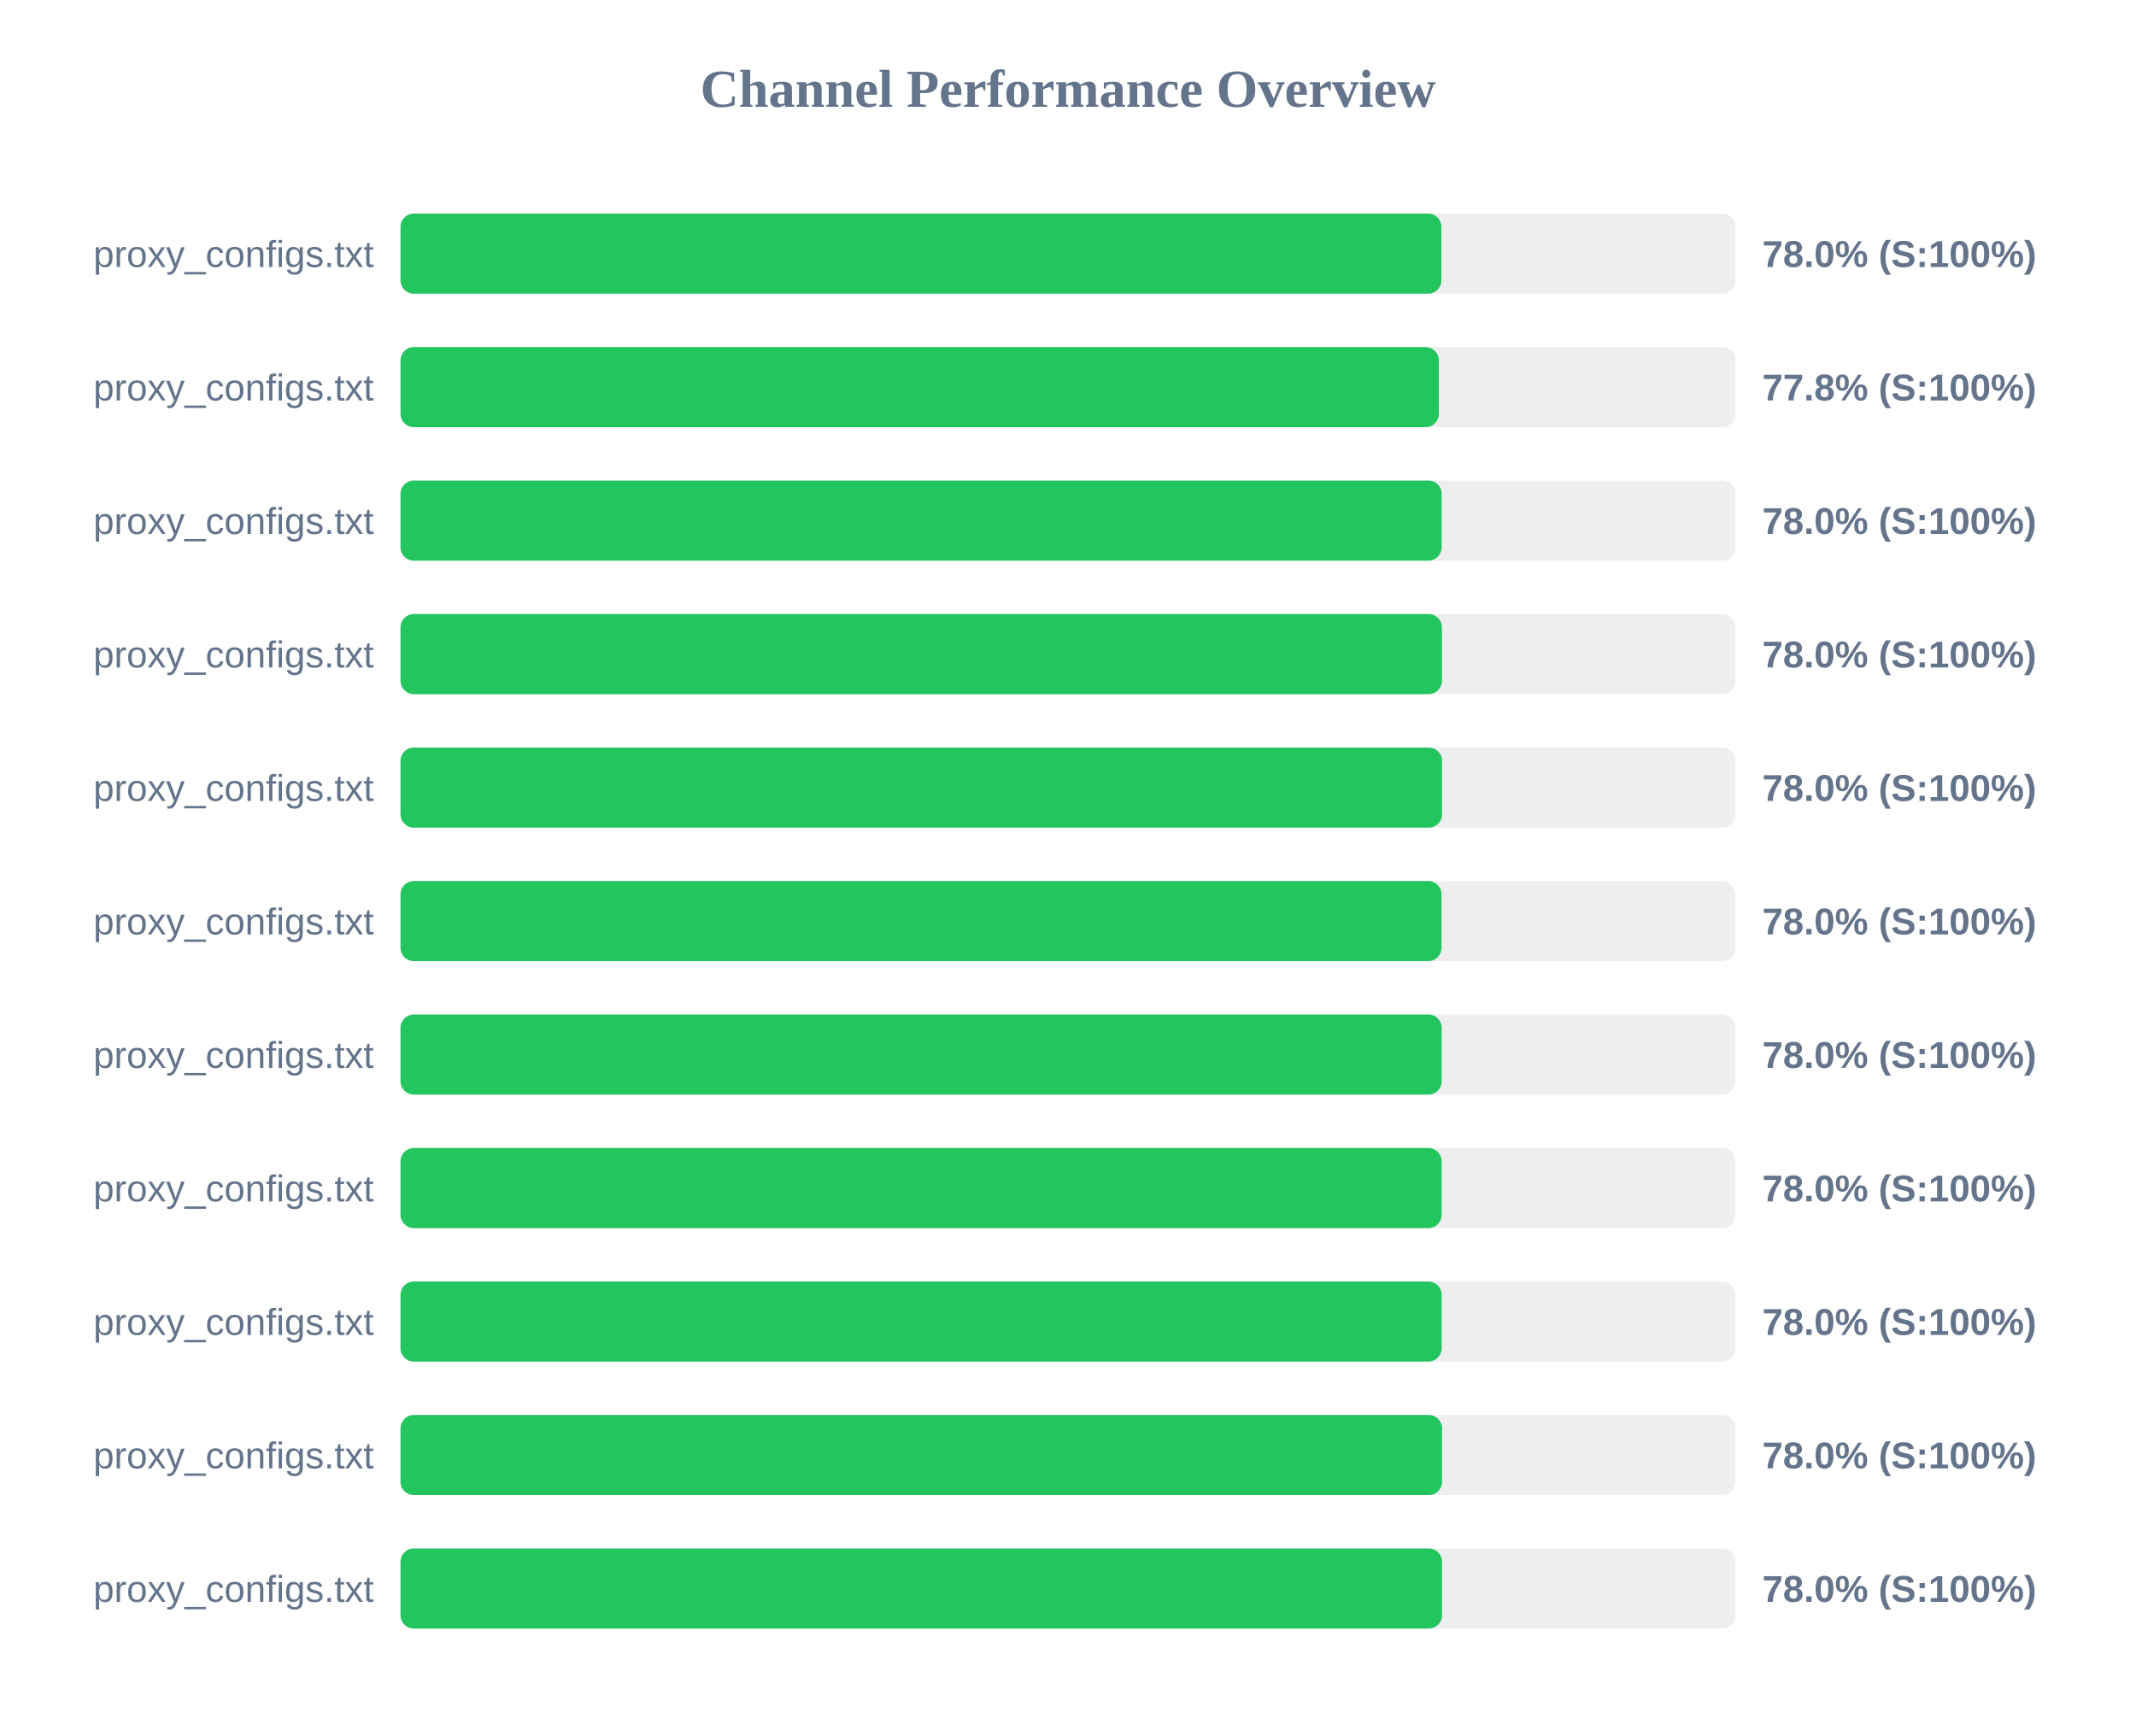
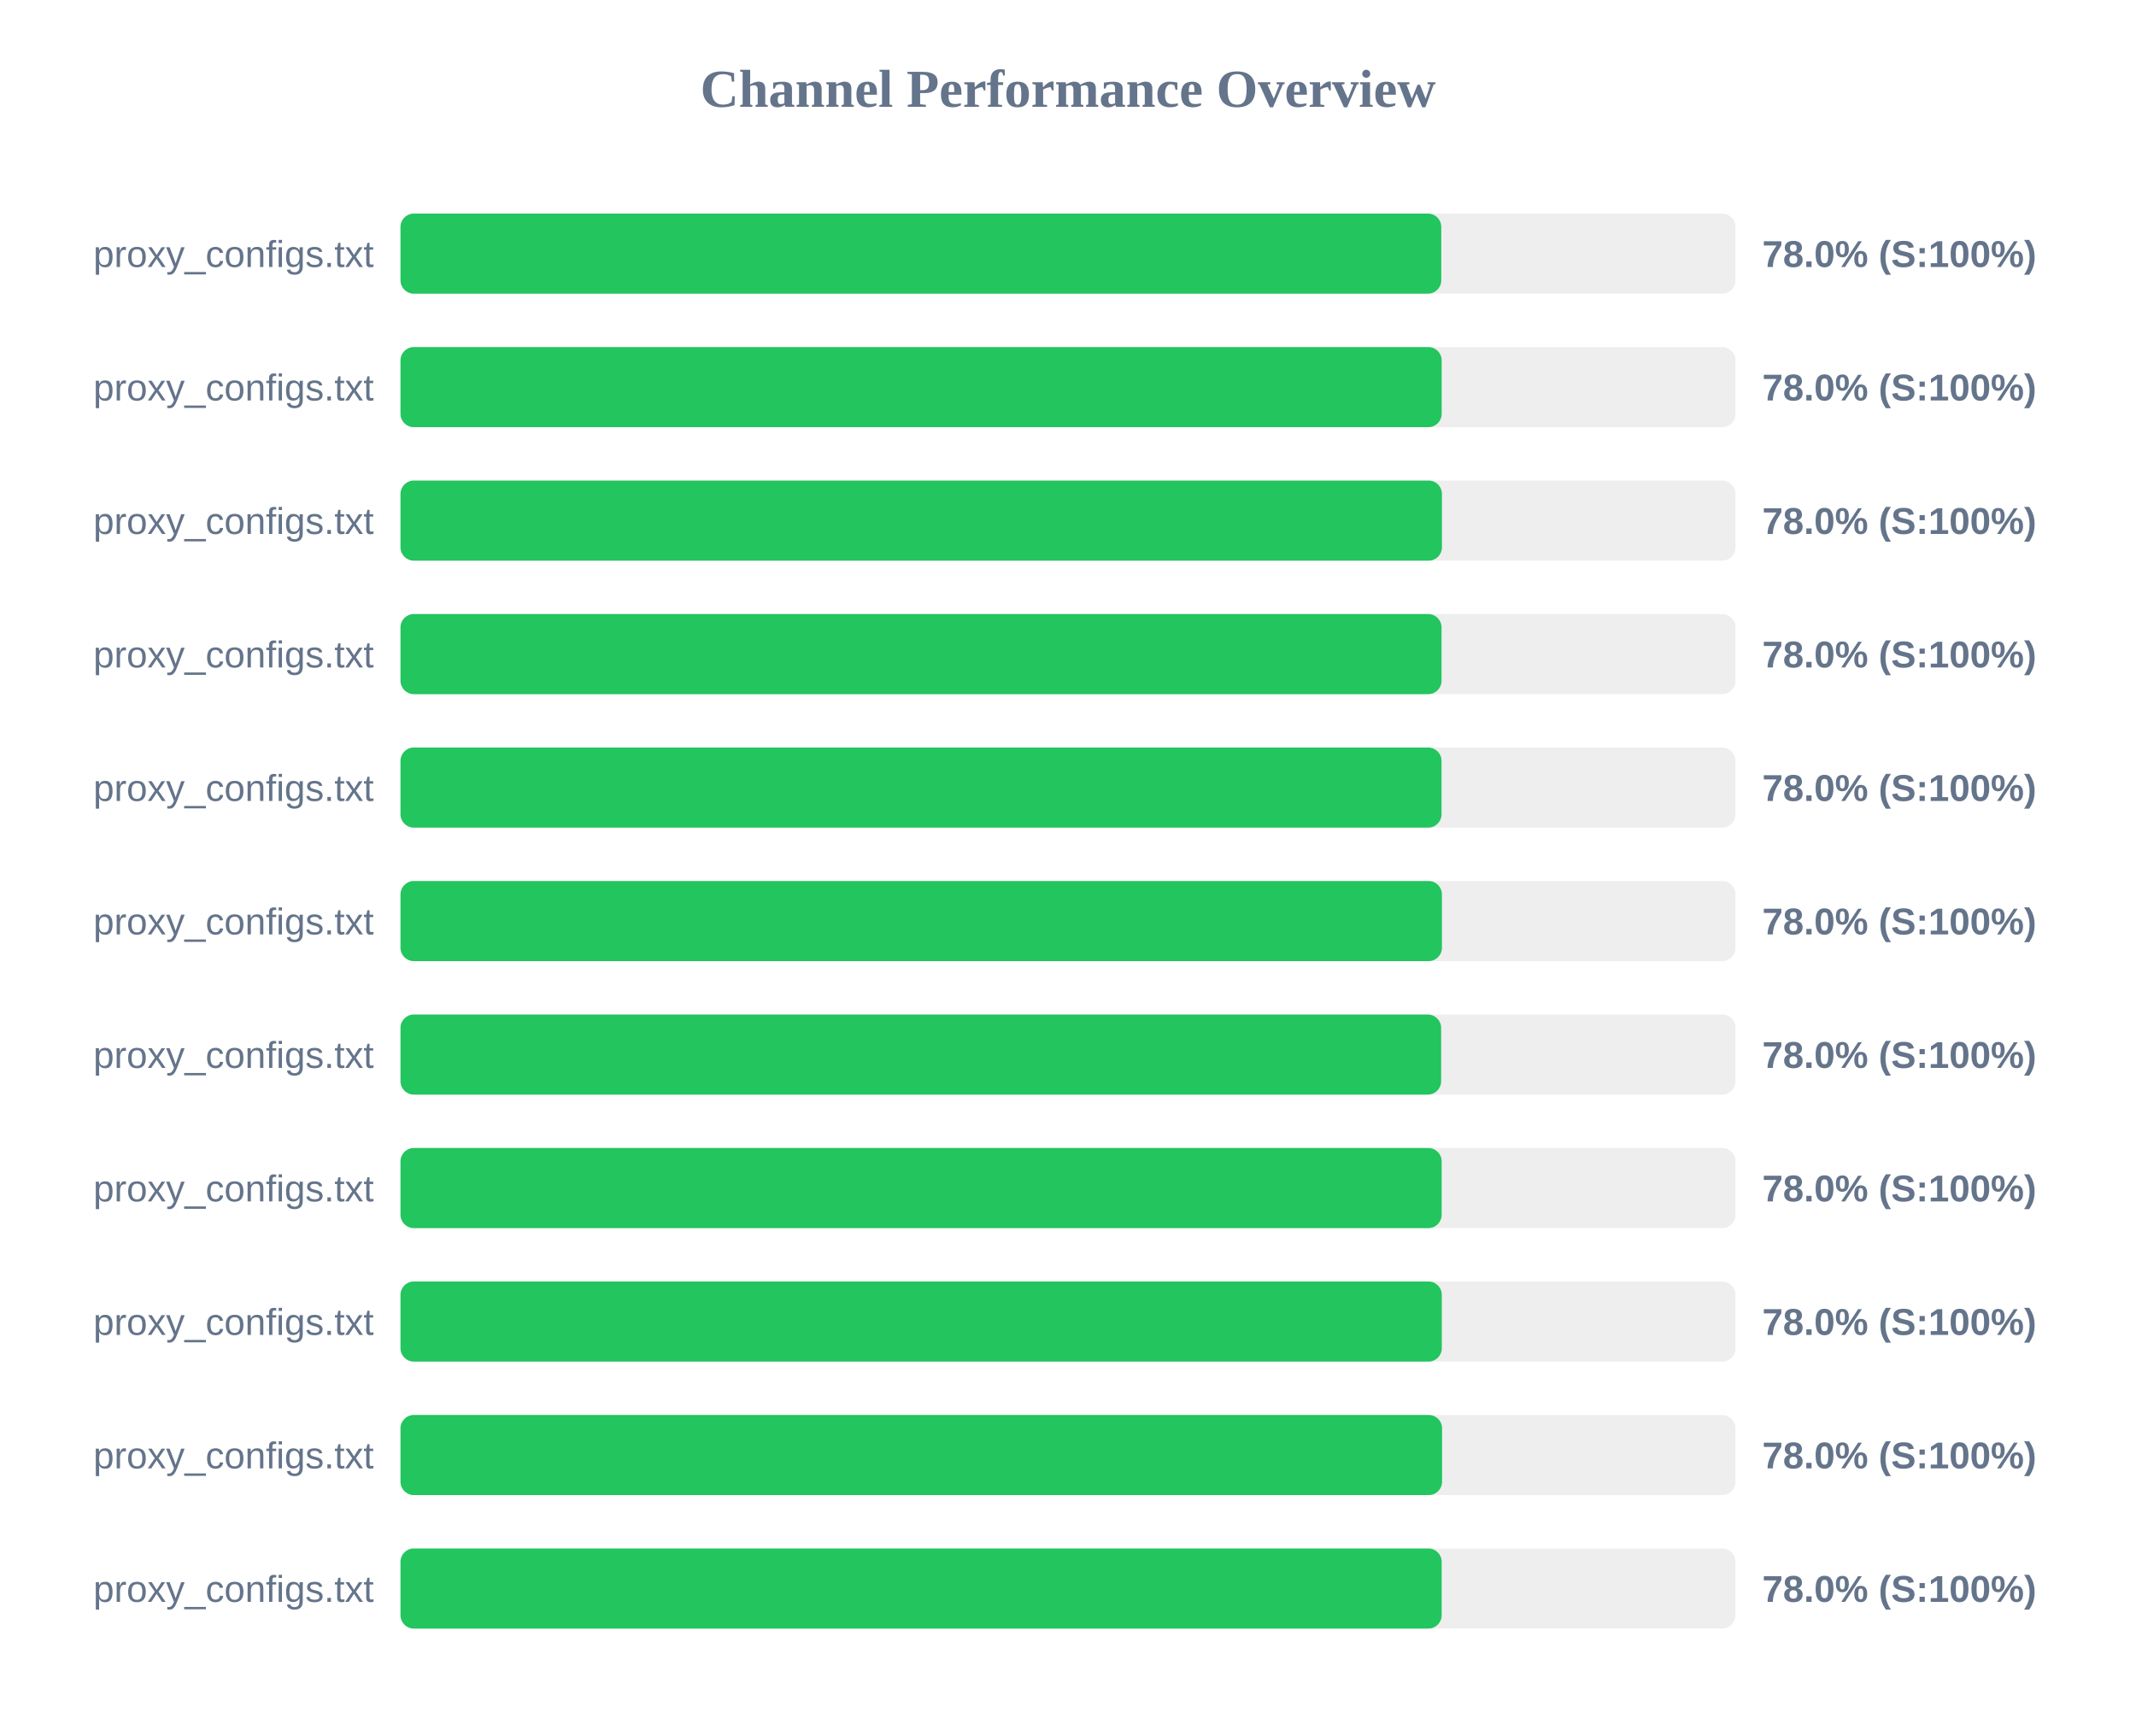
<svg xmlns="http://www.w3.org/2000/svg" width="800" height="650" version="1.1">
  <style>
        .row { font: 14px Arial; fill: #64748b; }
        .score { font: bold 14px Arial; fill: #64748b; }
    </style>
  <text x="400" y="40" text-anchor="middle" font-size="20px" font-weight="bold" fill="#64748b">Channel Performance Overview</text>
  <rect x="150" y="80" width="500" height="30" fill="#eee" rx="5" />
-   <rect x="150" y="80" width="389.85" height="30" fill="#22c55e" rx="5" />
+   <rect x="150" y="80" width="389.8" height="30" fill="#22c55e" rx="5" />
  <text x="140" y="100" text-anchor="end" class="row">proxy_configs.txt</text>
  <text x="660" y="100" text-anchor="start" class="score">78.0% (S:100%)</text>
  <rect x="150" y="130" width="500" height="30" fill="#eee" rx="5" />
-   <rect x="150" y="130" width="388.9" height="30" fill="#22c55e" rx="5" />
+   <rect x="150" y="130" width="389.95" height="30" fill="#22c55e" rx="5" />
  <text x="140" y="150" text-anchor="end" class="row">proxy_configs.txt</text>
-   <text x="660" y="150" text-anchor="start" class="score">77.8% (S:100%)</text>
+   <text x="660" y="150" text-anchor="start" class="score">78.0% (S:100%)</text>
  <rect x="150" y="180" width="500" height="30" fill="#eee" rx="5" />
-   <rect x="150" y="180" width="389.95" height="30" fill="#22c55e" rx="5" />
+   <rect x="150" y="180" width="390.05" height="30" fill="#22c55e" rx="5" />
  <text x="140" y="200" text-anchor="end" class="row">proxy_configs.txt</text>
  <text x="660" y="200" text-anchor="start" class="score">78.0% (S:100%)</text>
  <rect x="150" y="230" width="500" height="30" fill="#eee" rx="5" />
-   <rect x="150" y="230" width="390.05" height="30" fill="#22c55e" rx="5" />
+   <rect x="150" y="230" width="389.9" height="30" fill="#22c55e" rx="5" />
  <text x="140" y="250" text-anchor="end" class="row">proxy_configs.txt</text>
  <text x="660" y="250" text-anchor="start" class="score">78.0% (S:100%)</text>
  <rect x="150" y="280" width="500" height="30" fill="#eee" rx="5" />
-   <rect x="150" y="280" width="390.1" height="30" fill="#22c55e" rx="5" />
+   <rect x="150" y="280" width="389.9" height="30" fill="#22c55e" rx="5" />
  <text x="140" y="300" text-anchor="end" class="row">proxy_configs.txt</text>
  <text x="660" y="300" text-anchor="start" class="score">78.0% (S:100%)</text>
  <rect x="150" y="330" width="500" height="30" fill="#eee" rx="5" />
-   <rect x="150" y="330" width="389.9" height="30" fill="#22c55e" rx="5" />
+   <rect x="150" y="330" width="390.05" height="30" fill="#22c55e" rx="5" />
  <text x="140" y="350" text-anchor="end" class="row">proxy_configs.txt</text>
  <text x="660" y="350" text-anchor="start" class="score">78.0% (S:100%)</text>
  <rect x="150" y="380" width="500" height="30" fill="#eee" rx="5" />
-   <rect x="150" y="380" width="389.95" height="30" fill="#22c55e" rx="5" />
+   <rect x="150" y="380" width="389.75" height="30" fill="#22c55e" rx="5" />
  <text x="140" y="400" text-anchor="end" class="row">proxy_configs.txt</text>
  <text x="660" y="400" text-anchor="start" class="score">78.0% (S:100%)</text>
  <rect x="150" y="430" width="500" height="30" fill="#eee" rx="5" />
  <rect x="150" y="430" width="389.95" height="30" fill="#22c55e" rx="5" />
  <text x="140" y="450" text-anchor="end" class="row">proxy_configs.txt</text>
  <text x="660" y="450" text-anchor="start" class="score">78.0% (S:100%)</text>
  <rect x="150" y="480" width="500" height="30" fill="#eee" rx="5" />
-   <rect x="150" y="480" width="389.95" height="30" fill="#22c55e" rx="5" />
+   <rect x="150" y="480" width="390.0" height="30" fill="#22c55e" rx="5" />
  <text x="140" y="500" text-anchor="end" class="row">proxy_configs.txt</text>
  <text x="660" y="500" text-anchor="start" class="score">78.0% (S:100%)</text>
  <rect x="150" y="530" width="500" height="30" fill="#eee" rx="5" />
  <rect x="150" y="530" width="390.1" height="30" fill="#22c55e" rx="5" />
  <text x="140" y="550" text-anchor="end" class="row">proxy_configs.txt</text>
  <text x="660" y="550" text-anchor="start" class="score">78.0% (S:100%)</text>
  <rect x="150" y="580" width="500" height="30" fill="#eee" rx="5" />
-   <rect x="150" y="580" width="390.1" height="30" fill="#22c55e" rx="5" />
+   <rect x="150" y="580" width="389.95" height="30" fill="#22c55e" rx="5" />
  <text x="140" y="600" text-anchor="end" class="row">proxy_configs.txt</text>
  <text x="660" y="600" text-anchor="start" class="score">78.0% (S:100%)</text>
</svg>
